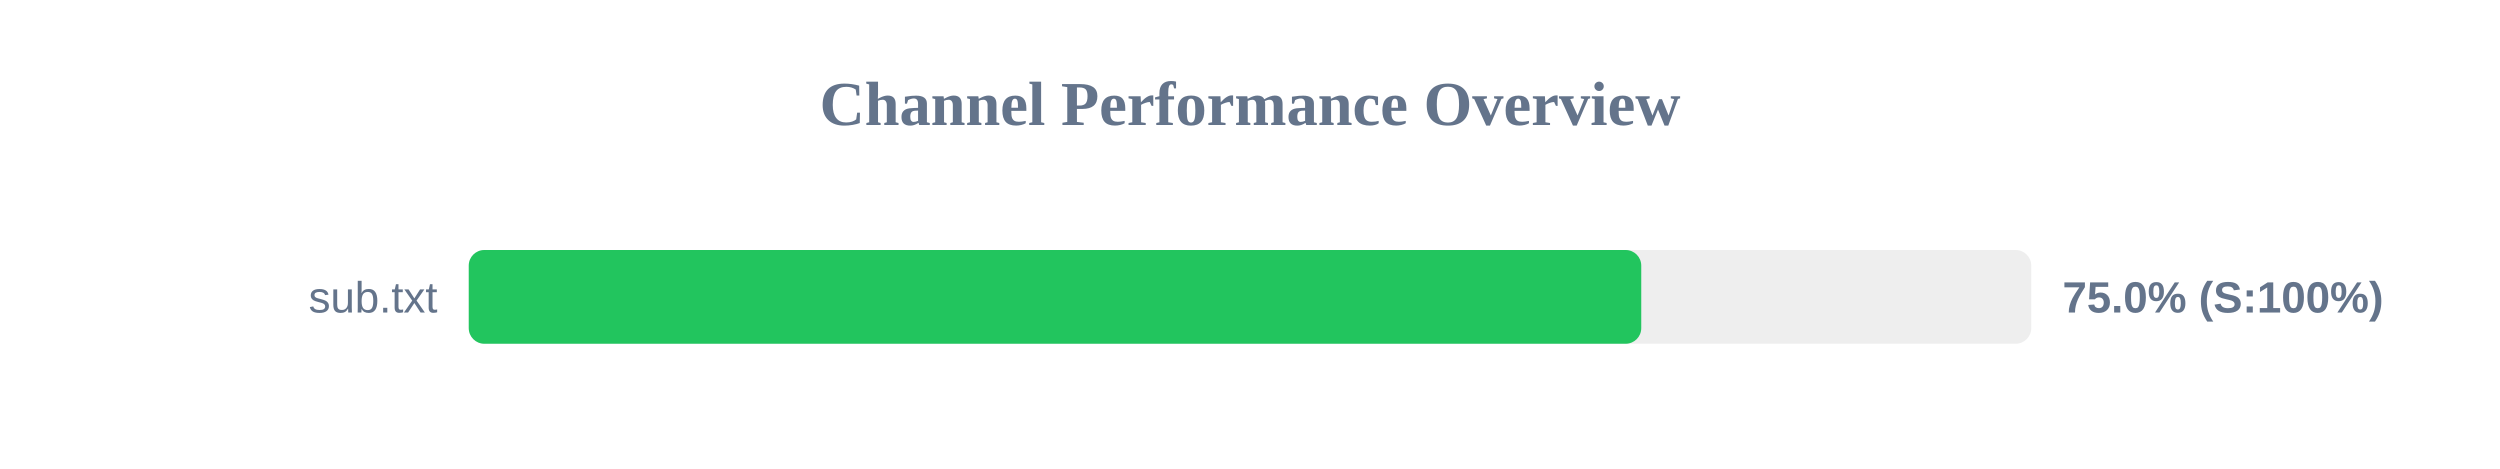
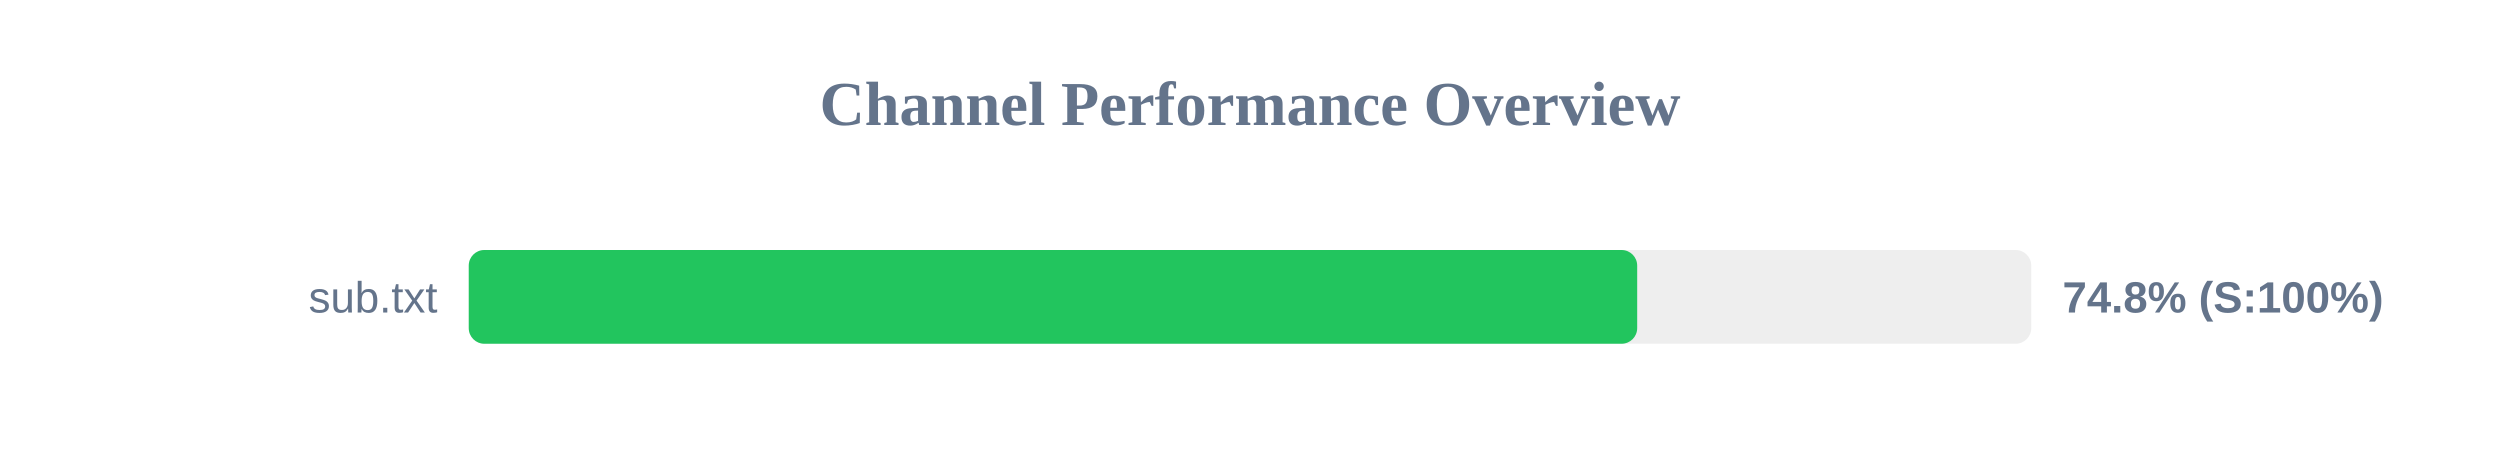
<svg xmlns="http://www.w3.org/2000/svg" width="800" height="150" version="1.1">
  <style>
        .row { font: 14px Arial; fill: #64748b; }
        .score { font: bold 14px Arial; fill: #64748b; }
    </style>
  <text x="400" y="40" text-anchor="middle" font-size="20px" font-weight="bold" fill="#64748b">Channel Performance Overview</text>
  <rect x="150" y="80" width="500" height="30" fill="#eee" rx="5" />
-   <rect x="150" y="80" width="375.2" height="30" fill="#22c55e" rx="5" />
+   <rect x="150" y="80" width="373.9" height="30" fill="#22c55e" rx="5" />
  <text x="140" y="100" text-anchor="end" class="row">sub.txt</text>
-   <text x="660" y="100" text-anchor="start" class="score">75.0% (S:100%)</text>
+   <text x="660" y="100" text-anchor="start" class="score">74.8% (S:100%)</text>
</svg>
